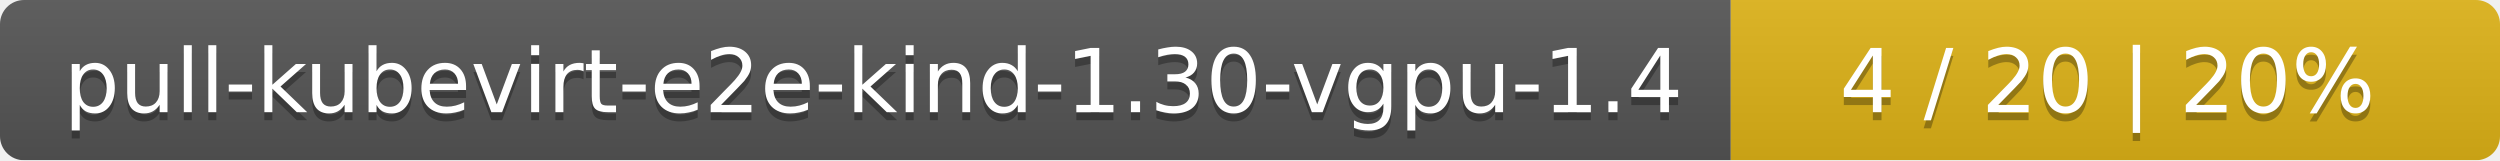
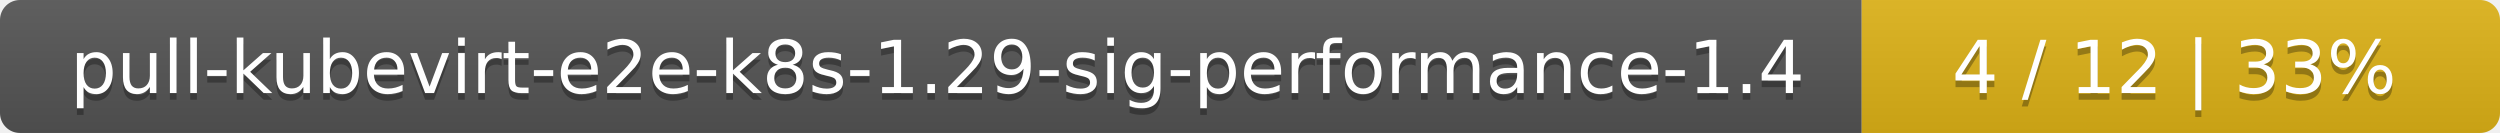
- <svg xmlns="http://www.w3.org/2000/svg" width="312" height="20">
+ <svg xmlns="http://www.w3.org/2000/svg" width="376" height="20">
  <linearGradient id="smooth" x2="0" y2="100%">
    <stop offset="0" stop-color="#bbb" stop-opacity=".1" />
    <stop offset="1" stop-opacity=".1" />
  </linearGradient>
  <mask id="round">
-     <rect width="312" height="20" rx="3" fill="#fff" />
+     <rect width="376" height="20" rx="3" fill="#fff" />
  </mask>
  <g mask="url(#round)">
-     <rect width="216" height="20" fill="#555" />
-     <rect x="216" width="96" height="20" fill="#dfb317" />
-     <rect width="312" height="20" fill="url(#smooth)" />
+     <rect width="280" height="20" fill="#555" />
+     <rect x="280" width="96" height="20" fill="#dfb317" />
+     <rect width="376" height="20" fill="url(#smooth)" />
  </g>
  <g fill="#fff" text-anchor="middle" font-family="DejaVu Sans,Verdana,Geneva,sans-serif" font-size="11">
-     <text x="109" y="15" fill="#010101" fill-opacity=".3">pull-kubevirt-e2e-kind-1.30-vgpu-1.4</text>
-     <text x="109" y="14">pull-kubevirt-e2e-kind-1.30-vgpu-1.4</text>
-     <text x="263" y="15" fill="#010101" fill-opacity=".3">4 / 20    |    20%</text>
-     <text x="263" y="14">4 / 20    |    20%</text>
+     <text x="141" y="15" fill="#010101" fill-opacity=".3">pull-kubevirt-e2e-k8s-1.29-sig-performance-1.4</text>
+     <text x="141" y="14">pull-kubevirt-e2e-k8s-1.29-sig-performance-1.4</text>
+     <text x="327" y="15" fill="#010101" fill-opacity=".3">4 / 12    |    33%</text>
+     <text x="327" y="14">4 / 12    |    33%</text>
  </g>
</svg>
